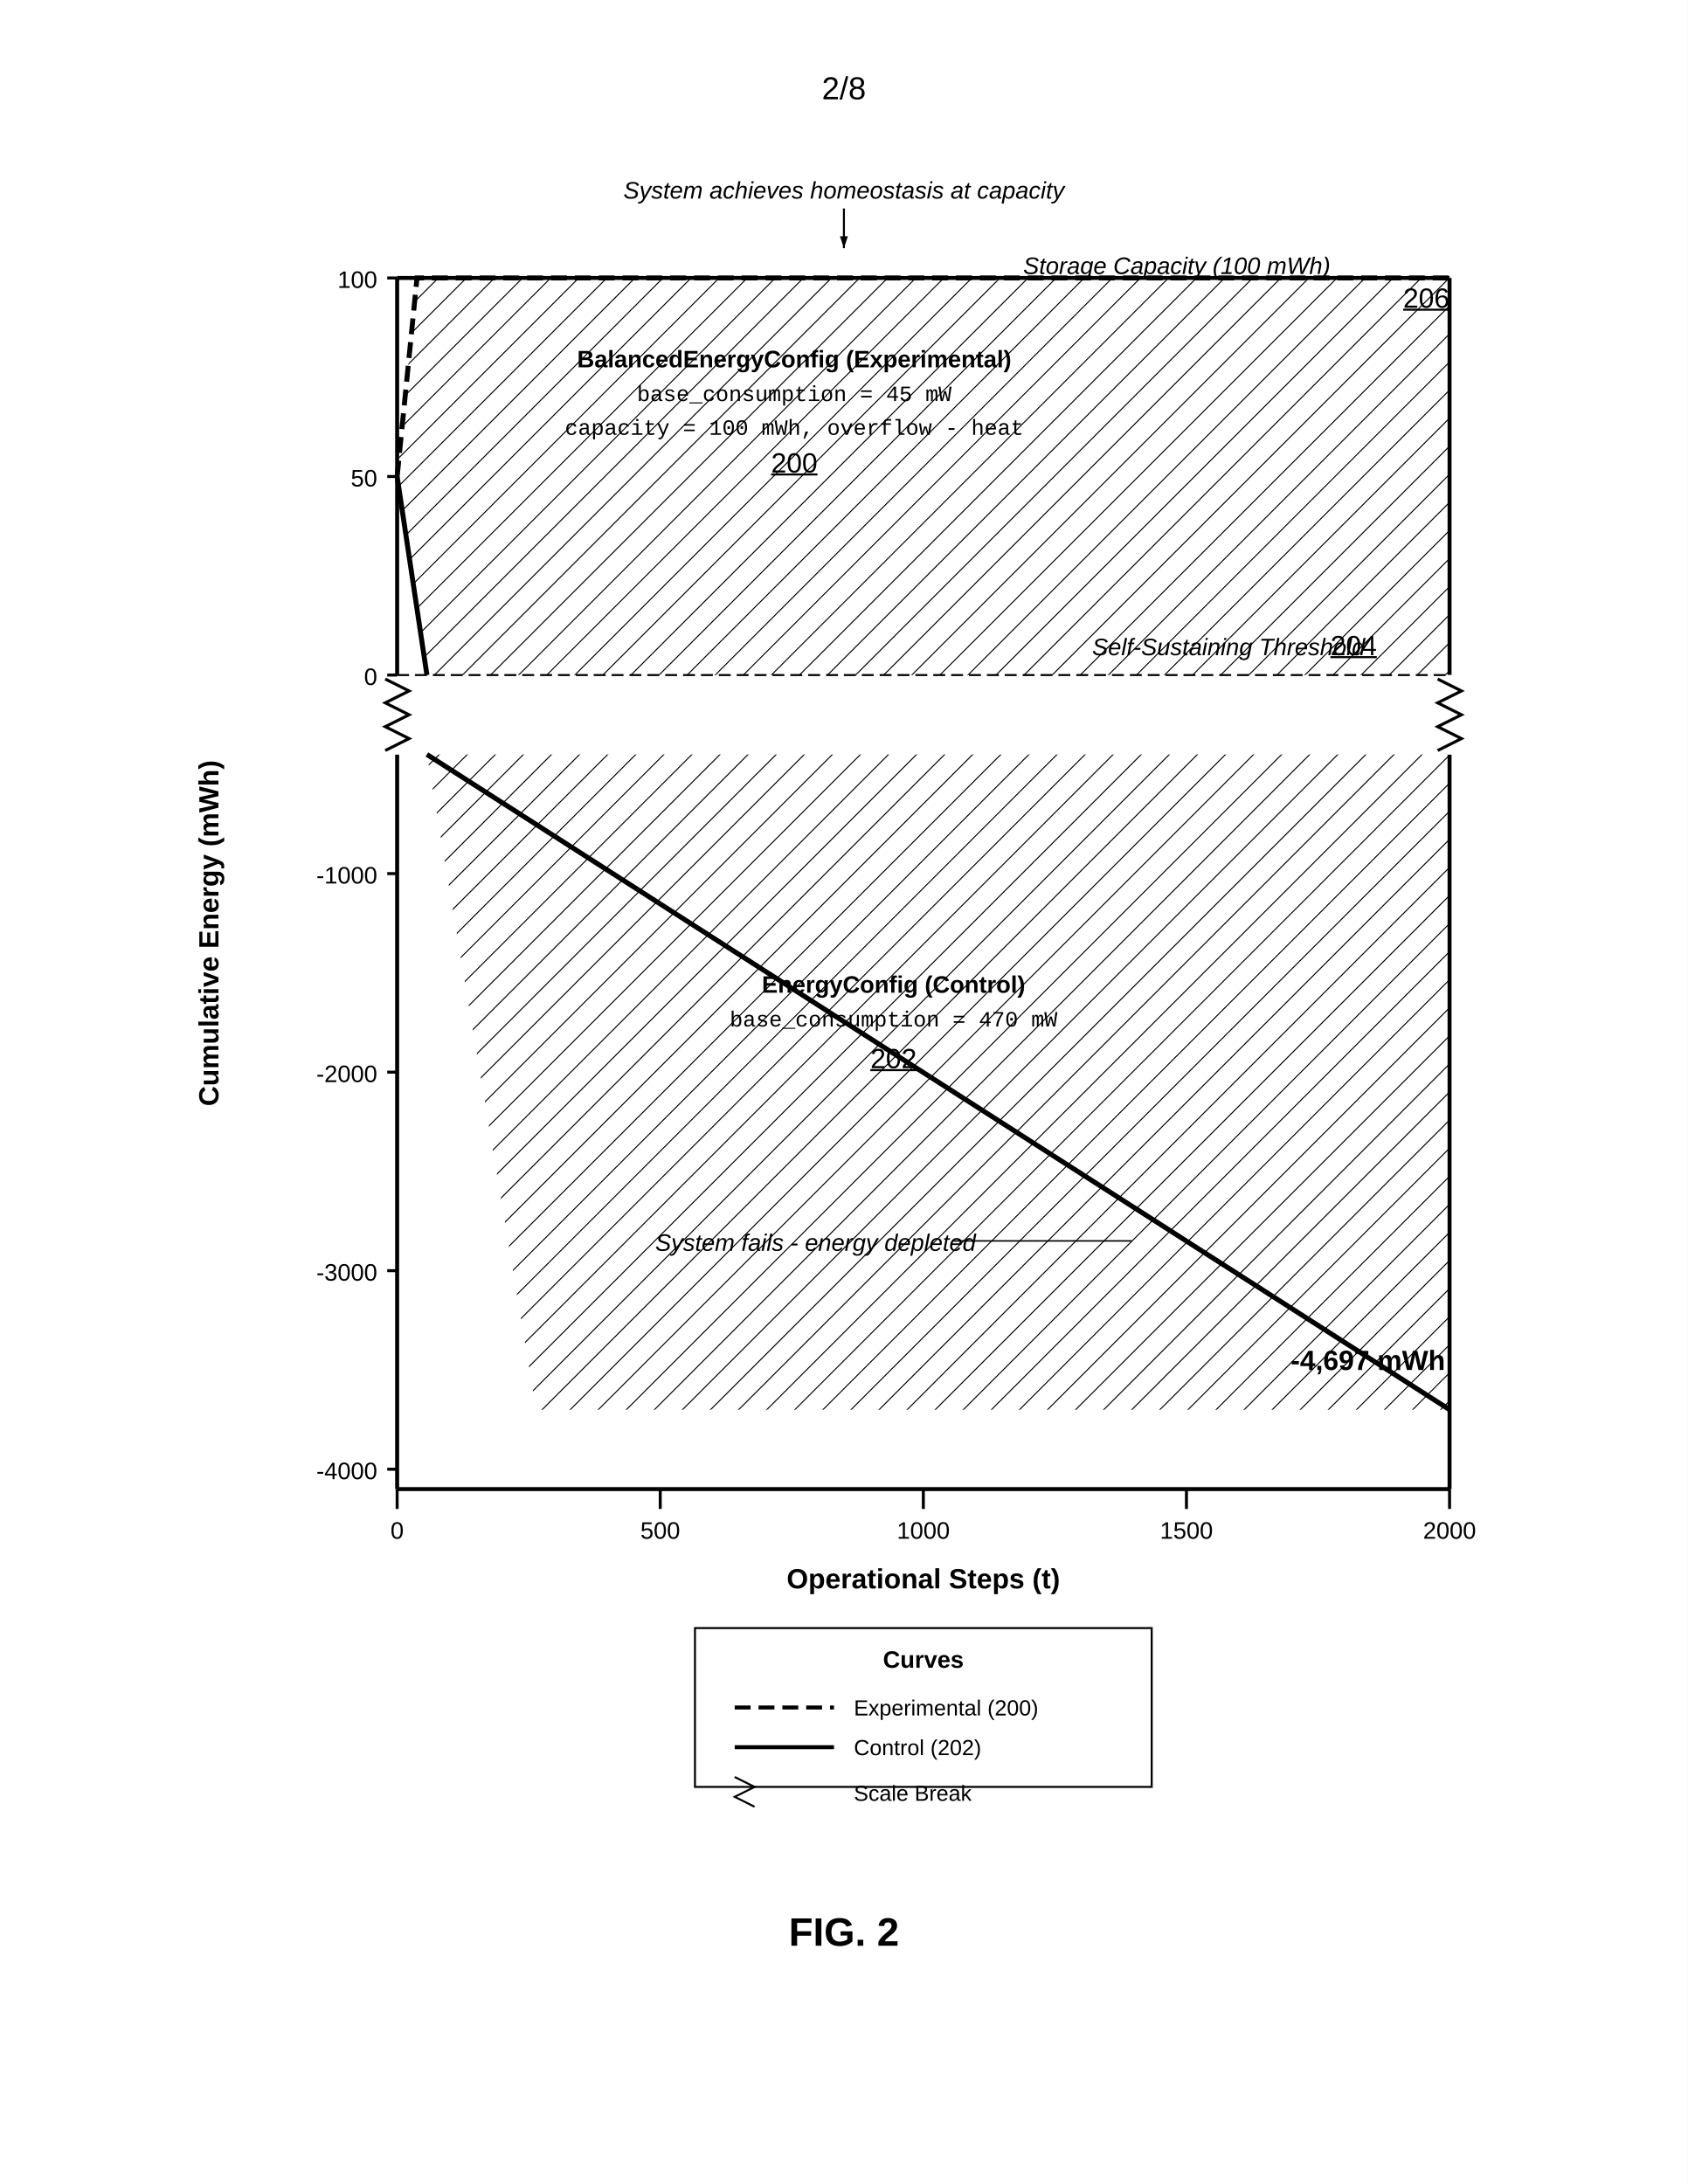
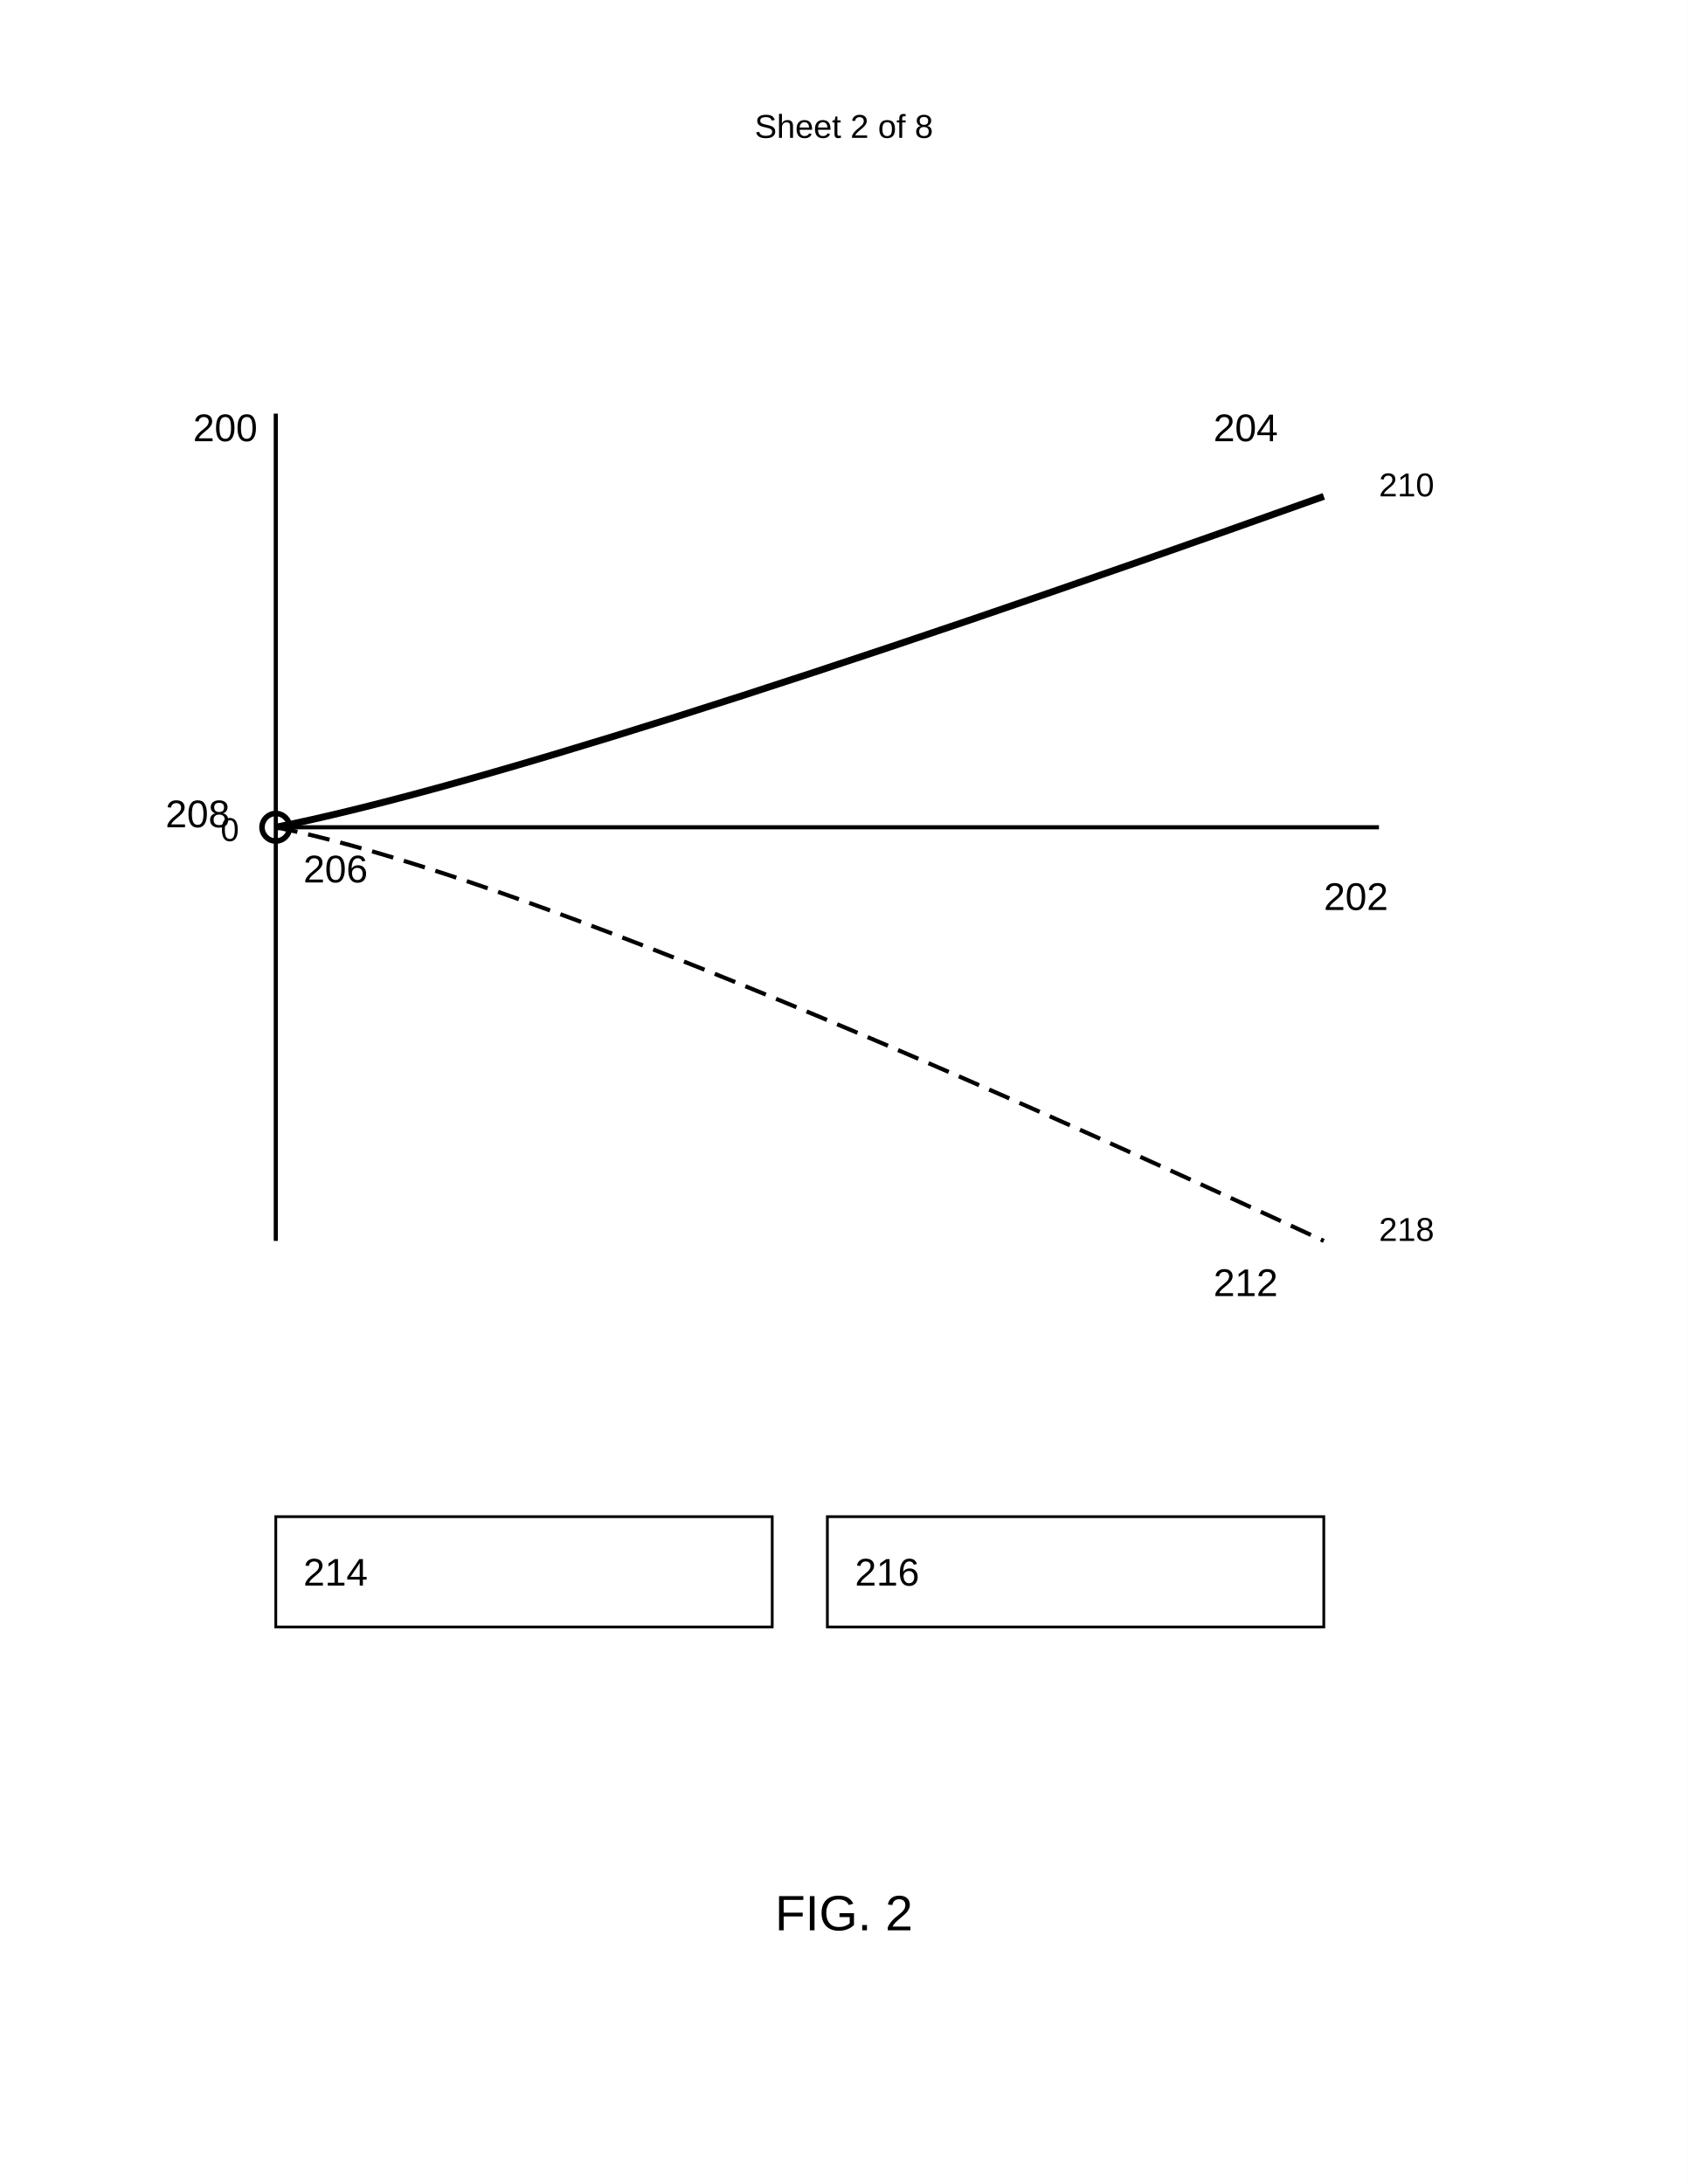
- <svg xmlns="http://www.w3.org/2000/svg" width="8.5in" height="11in" viewBox="0 0 850 1100">
-   <defs>
-     <pattern id="hatch" patternUnits="userSpaceOnUse" width="10" height="10" patternTransform="rotate(45)">
-       <line x1="0" y1="0" x2="0" y2="10" stroke="black" stroke-width="1" />
-     </pattern>
-     <marker id="arrowhead" markerWidth="6" markerHeight="4" refX="6" refY="2" orient="auto">
-       <polygon points="0 0, 6 2, 0 4" fill="black" />
-     </marker>
-   </defs>
-   <rect width="100%" height="100%" fill="white" />
-   <text x="425" y="50" font-family="Arial, sans-serif" font-size="16" text-anchor="middle">2/8</text>
-   <g transform="translate(50, 70)">
-     <text x="375" y="30" font-family="Arial, sans-serif" font-size="12" font-style="italic" text-anchor="middle">System achieves homeostasis at capacity</text>
-     <line x1="375" y1="35" x2="375" y2="55" stroke="black" stroke-width="1" marker-end="url(#arrowhead)" />
-     <text x="620" y="68" font-family="Arial, sans-serif" font-size="12" font-style="italic" text-anchor="end">Storage Capacity (100 mWh)</text>
-     <text x="680" y="85" font-family="Arial, sans-serif" font-size="14" text-anchor="end" text-decoration="underline">206</text>
-     <line x1="150" y1="70" x2="150" y2="270" stroke="black" stroke-width="2" />
-     <line x1="150" y1="310" x2="150" y2="680" stroke="black" stroke-width="2" />
-     <line x1="150" y1="70" x2="680" y2="70" stroke="black" stroke-width="2" />
-     <line x1="680" y1="70" x2="680" y2="270" stroke="black" stroke-width="2" />
-     <line x1="150" y1="680" x2="680" y2="680" stroke="black" stroke-width="2" />
-     <line x1="680" y1="310" x2="680" y2="680" stroke="black" stroke-width="2" />
-     <line x1="150" y1="270" x2="150" y2="310" stroke="white" stroke-width="4" />
-     <polyline points="144,272 156,278 144,284 156,290 144,296 156,302 144,308" fill="none" stroke="black" stroke-width="1.5" />
-     <line x1="680" y1="270" x2="680" y2="310" stroke="white" stroke-width="4" />
-     <polyline points="674,272 686,278 674,284 686,290 674,296 686,302 674,308" fill="none" stroke="black" stroke-width="1.5" />
-     <text x="60" y="400" font-family="Arial, sans-serif" font-size="14" font-weight="bold" transform="rotate(-90, 60, 400)" text-anchor="middle">Cumulative Energy (mWh)</text>
-     <line x1="145" y1="70" x2="150" y2="70" stroke="black" stroke-width="1.5" />
-     <text x="140" y="75" font-family="Arial, sans-serif" font-size="12" text-anchor="end">100</text>
-     <line x1="145" y1="170" x2="150" y2="170" stroke="black" stroke-width="1.5" />
-     <text x="140" y="175" font-family="Arial, sans-serif" font-size="12" text-anchor="end">50</text>
-     <line x1="145" y1="270" x2="150" y2="270" stroke="black" stroke-width="1.5" />
-     <text x="140" y="275" font-family="Arial, sans-serif" font-size="12" text-anchor="end">0</text>
-     <line x1="145" y1="370" x2="150" y2="370" stroke="black" stroke-width="1.5" />
-     <text x="140" y="375" font-family="Arial, sans-serif" font-size="12" text-anchor="end">-1000</text>
-     <line x1="145" y1="470" x2="150" y2="470" stroke="black" stroke-width="1.5" />
-     <text x="140" y="475" font-family="Arial, sans-serif" font-size="12" text-anchor="end">-2000</text>
-     <line x1="145" y1="570" x2="150" y2="570" stroke="black" stroke-width="1.5" />
-     <text x="140" y="575" font-family="Arial, sans-serif" font-size="12" text-anchor="end">-3000</text>
-     <line x1="145" y1="670" x2="150" y2="670" stroke="black" stroke-width="1.5" />
-     <text x="140" y="675" font-family="Arial, sans-serif" font-size="12" text-anchor="end">-4000</text>
-     <line x1="150" y1="680" x2="150" y2="690" stroke="black" stroke-width="1.5" />
-     <text x="150" y="705" font-family="Arial, sans-serif" font-size="12" text-anchor="middle">0</text>
-     <line x1="282.5" y1="680" x2="282.5" y2="690" stroke="black" stroke-width="1.5" />
-     <text x="282.5" y="705" font-family="Arial, sans-serif" font-size="12" text-anchor="middle">500</text>
-     <line x1="415" y1="680" x2="415" y2="690" stroke="black" stroke-width="1.5" />
-     <text x="415" y="705" font-family="Arial, sans-serif" font-size="12" text-anchor="middle">1000</text>
-     <line x1="547.5" y1="680" x2="547.5" y2="690" stroke="black" stroke-width="1.5" />
-     <text x="547.5" y="705" font-family="Arial, sans-serif" font-size="12" text-anchor="middle">1500</text>
-     <line x1="680" y1="680" x2="680" y2="690" stroke="black" stroke-width="1.5" />
-     <text x="680" y="705" font-family="Arial, sans-serif" font-size="12" text-anchor="middle">2000</text>
-     <text x="415" y="730" font-family="Arial, sans-serif" font-size="14" font-weight="bold" text-anchor="middle">Operational Steps (t)</text>
-     <line x1="150" y1="270" x2="680" y2="270" stroke="black" stroke-width="1" stroke-dasharray="6,3" />
-     <text x="500" y="260" font-family="Arial, sans-serif" font-size="12" font-style="italic">Self-Sustaining Threshold</text>
-     <text x="620" y="260" font-family="Arial, sans-serif" font-size="14" text-decoration="underline">204</text>
-     <path d="M150,170 L160,70 L680,70 L680,270 L165,270 L150,170 Z" fill="url(#hatch)" stroke="none" />
-     <path d="M165,310 L680,310 L680,640 L220,640 L165,310 Z" fill="url(#hatch)" stroke="none" />
-     <polyline points="150,170 160,70 680,70" fill="none" stroke="black" stroke-width="2.5" stroke-dasharray="8,4" />
-     <line x1="150" y1="170" x2="165" y2="270" stroke="black" stroke-width="2.5" />
-     <line x1="165" y1="310" x2="680" y2="640" stroke="black" stroke-width="2.5" />
-     <text x="350" y="115" font-family="Arial, sans-serif" font-size="12" font-weight="bold" text-anchor="middle">BalancedEnergyConfig (Experimental)</text>
-     <text x="350" y="132" font-family="Courier New, monospace" font-size="11" text-anchor="middle">base_consumption = 45 mW</text>
-     <text x="350" y="149" font-family="Courier New, monospace" font-size="11" text-anchor="middle">capacity = 100 mWh, overflow - heat</text>
-     <text x="350" y="168" font-family="Arial, sans-serif" font-size="14" text-anchor="middle" text-decoration="underline">200</text>
-     <text x="400" y="430" font-family="Arial, sans-serif" font-size="12" font-weight="bold" text-anchor="middle">EnergyConfig (Control)</text>
-     <text x="400" y="447" font-family="Courier New, monospace" font-size="11" text-anchor="middle">base_consumption = 470 mW</text>
-     <text x="400" y="468" font-family="Arial, sans-serif" font-size="14" text-anchor="middle" text-decoration="underline">202</text>
-     <text x="600" y="620" font-family="Arial, sans-serif" font-size="14" font-weight="bold">-4,697 mWh</text>
-     <text x="280" y="560" font-family="Arial, sans-serif" font-size="12" font-style="italic">System fails - energy depleted</text>
-     <line x1="430" y1="555" x2="520" y2="555" stroke="black" stroke-width="0.75" />
-     <rect x="300" y="750" width="230" height="80" fill="none" stroke="black" stroke-width="1" />
-     <text x="415" y="770" font-family="Arial, sans-serif" font-size="12" font-weight="bold" text-anchor="middle">Curves</text>
-     <line x1="320" y1="790" x2="370" y2="790" stroke="black" stroke-width="2" stroke-dasharray="8,4" />
-     <text x="380" y="794" font-family="Arial, sans-serif" font-size="11">Experimental (200)</text>
-     <line x1="320" y1="810" x2="370" y2="810" stroke="black" stroke-width="2" />
-     <text x="380" y="814" font-family="Arial, sans-serif" font-size="11">Control (202)</text>
-     <polyline points="320,825 330,830 320,835 330,840" fill="none" stroke="black" stroke-width="1" />
-     <text x="380" y="837" font-family="Arial, sans-serif" font-size="11">Scale Break</text>
-   </g>
-   <text x="425" y="980" font-family="Arial, sans-serif" font-size="20" font-weight="bold" text-anchor="middle">FIG. 2</text>
+ <svg xmlns="http://www.w3.org/2000/svg" width="612" height="792" viewBox="0 0 612 792">
+   <rect width="100%" height="100%" fill="#fff" />
+   <text x="306" y="50" font-family="Arial" font-size="12" text-anchor="middle" fill="#000">Sheet 2 of 8</text>
+   <path d="M100 150v300" stroke="#000" stroke-width="1.5" />
+   <text x="70" y="160" font-family="Arial" font-size="14" font-weight="normal" fill="#000">200</text>
+   <path d="M100 300h400" stroke="#000" stroke-width="1.5" />
+   <text x="480" y="330" font-family="Arial" font-size="14" font-weight="normal" fill="#000">202</text>
+   <path d="M100 300h380" stroke="#000" stroke-width="0.8" stroke-dasharray="2,2" />
+   <text x="80" y="305" font-family="Arial" font-size="12" fill="#000">0</text>
+   <text x="60" y="300" font-family="Arial" font-size="14" font-weight="normal" fill="#000">208</text>
+   <path d="M100 300 Q 200 280, 480 180" fill="none" stroke="#000" stroke-width="2.5" />
+   <text x="440" y="160" font-family="Arial" font-size="14" font-weight="normal" fill="#000">204</text>
+   <text x="500" y="180" font-family="Arial" font-size="12" fill="#000">210</text>
+   <path d="M100 300 Q 200 320, 480 450" fill="none" stroke="#000" stroke-width="1.5" stroke-dasharray="8,4" />
+   <text x="440" y="470" font-family="Arial" font-size="14" font-weight="normal" fill="#000">212</text>
+   <text x="500" y="450" font-family="Arial" font-size="12" fill="#000">218</text>
+   <circle cx="100" cy="300" r="5" fill="none" stroke="#000" stroke-width="2" />
+   <text x="110" y="320" font-family="Arial" font-size="14" font-weight="normal" fill="#000">206</text>
+   <rect x="100" y="550" width="180" height="40" fill="none" stroke="#000" stroke-width="1" />
+   <text x="110" y="575" font-family="Arial" font-size="14" font-weight="normal" fill="#000">214</text>
+   <rect x="300" y="550" width="180" height="40" fill="none" stroke="#000" stroke-width="1" />
+   <text x="310" y="575" font-family="Arial" font-size="14" font-weight="normal" fill="#000">216</text>
+   <text x="306" y="700" font-family="Arial" font-size="18" font-weight="normal" text-anchor="middle" fill="#000">FIG. 2</text>
</svg>
